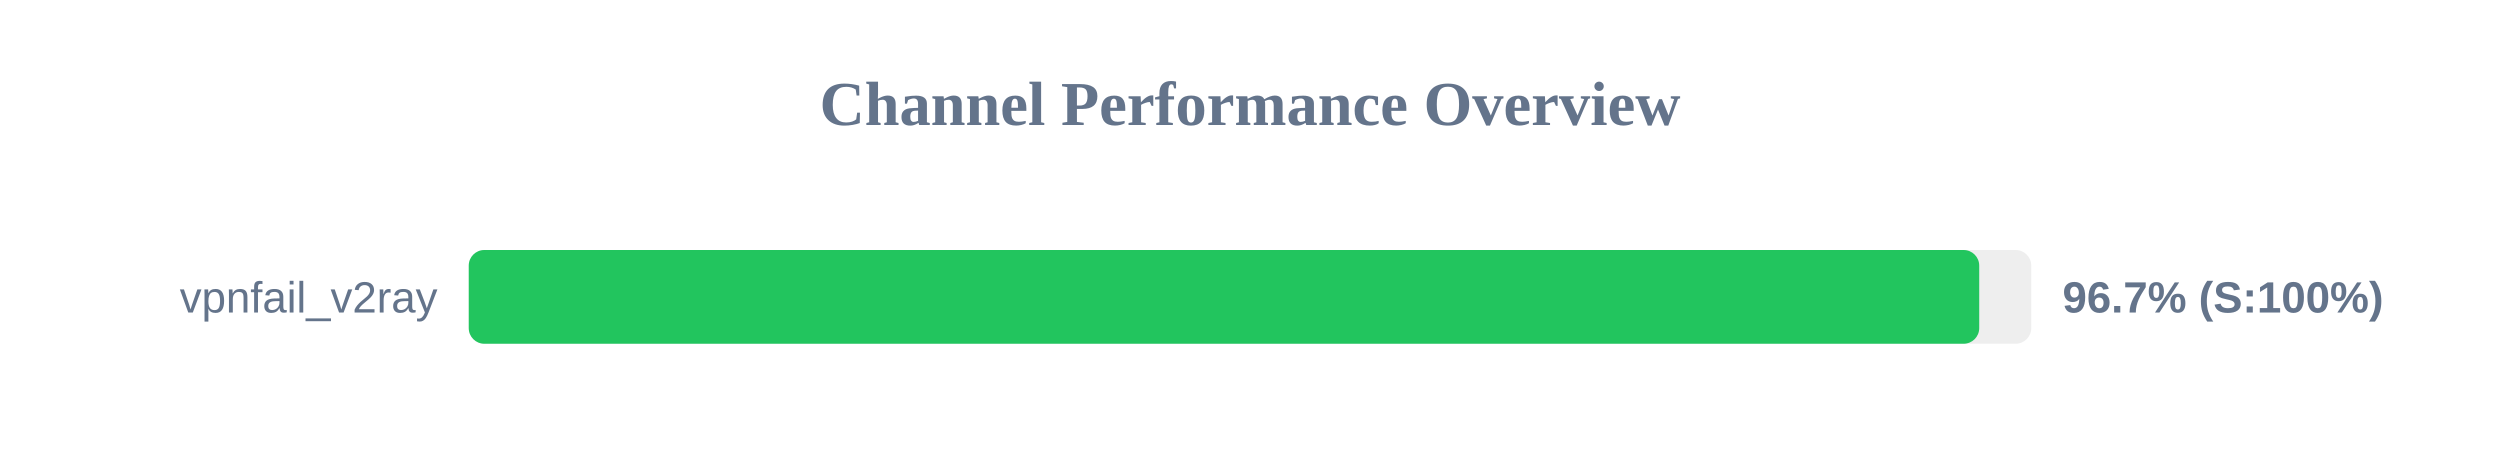
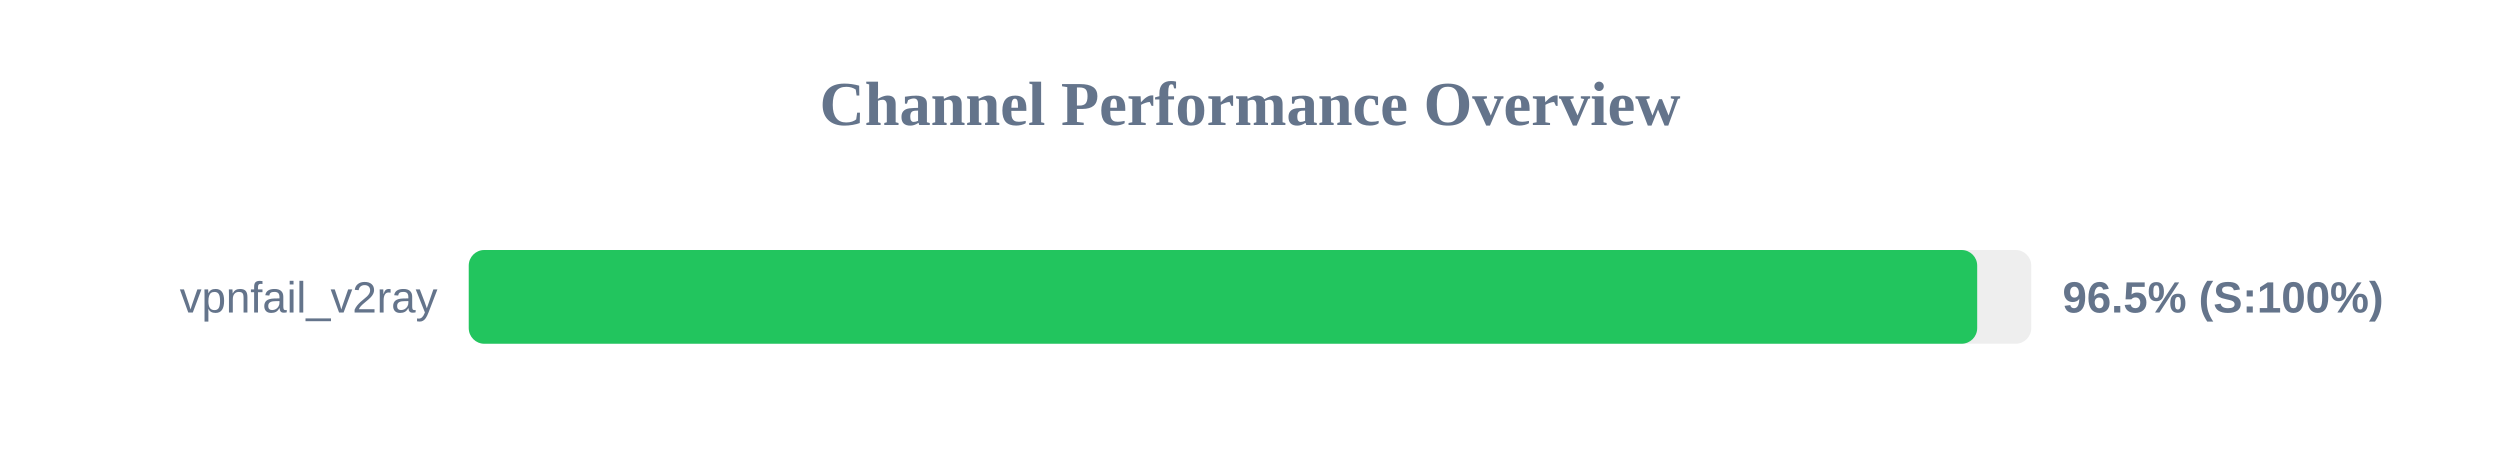
<svg xmlns="http://www.w3.org/2000/svg" width="800" height="150" version="1.1">
  <style>
        .row { font: 14px Arial; fill: #64748b; }
        .score { font: bold 14px Arial; fill: #64748b; }
    </style>
  <text x="400" y="40" text-anchor="middle" font-size="20px" font-weight="bold" fill="#64748b">Channel Performance Overview</text>
  <rect x="150" y="80" width="500" height="30" fill="#eee" rx="5" />
-   <rect x="150" y="80" width="483.35" height="30" fill="#22c55e" rx="5" />
+   <rect x="150" y="80" width="482.7" height="30" fill="#22c55e" rx="5" />
  <text x="140" y="100" text-anchor="end" class="row">vpnfail_v2ray</text>
-   <text x="660" y="100" text-anchor="start" class="score">96.7% (S:100%)</text>
+   <text x="660" y="100" text-anchor="start" class="score">96.5% (S:100%)</text>
</svg>
